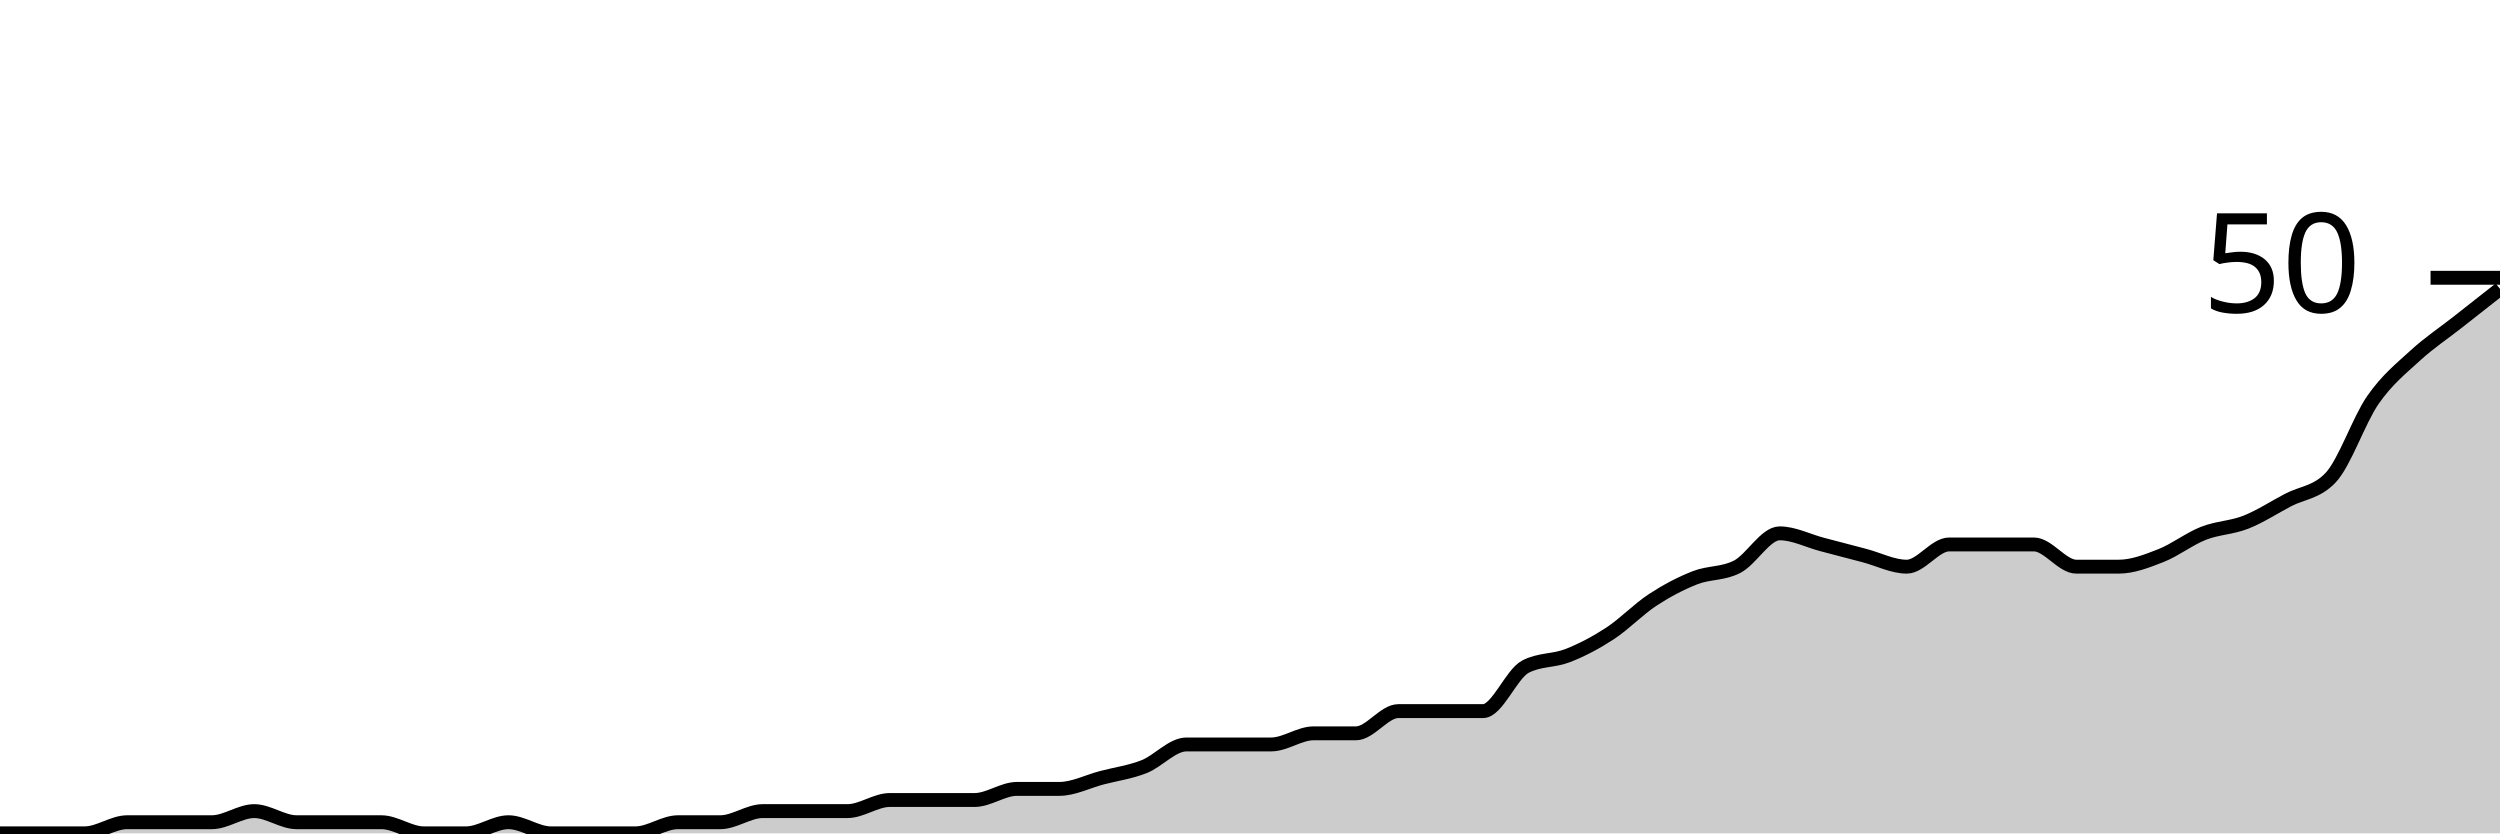
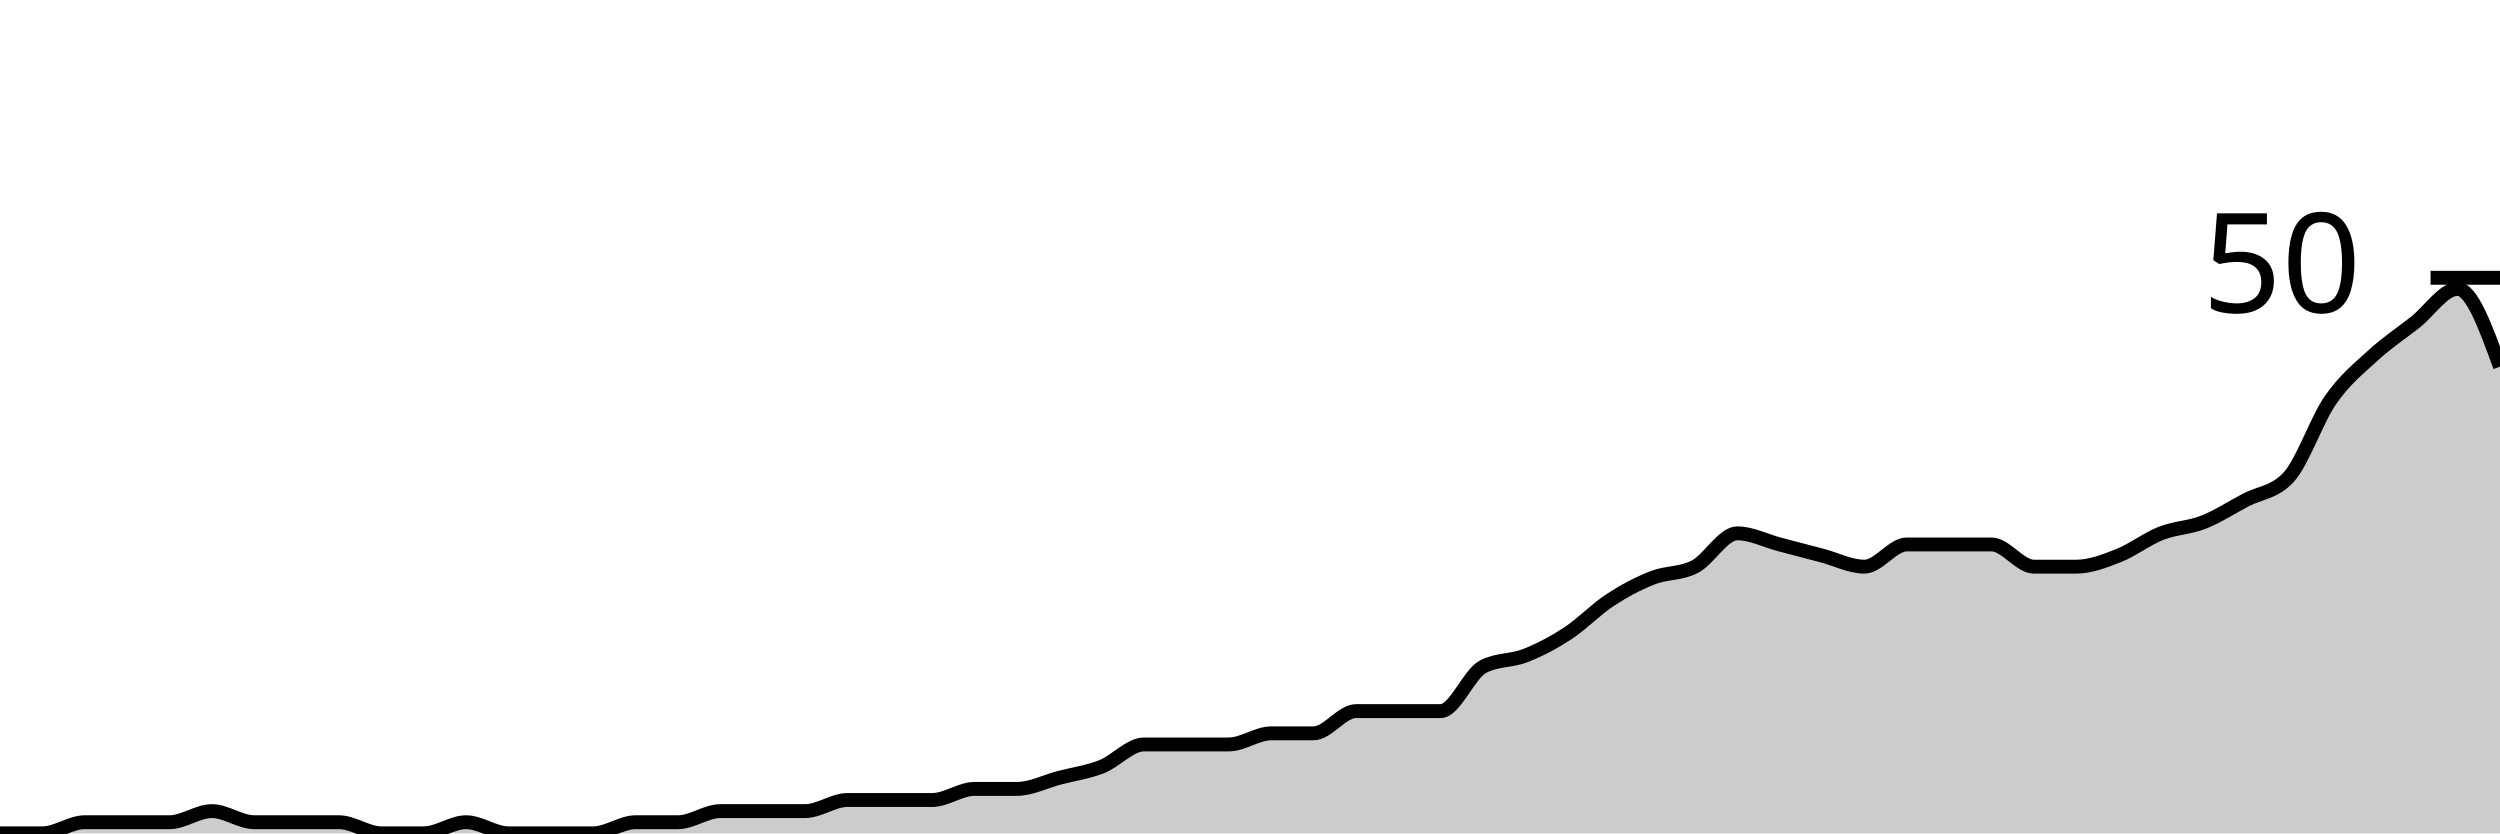
<svg xmlns="http://www.w3.org/2000/svg" viewBox="0 0 180 60">
  <g transform="translate(0,20)">
-     <path class="area" fill="rgba(0, 0, 0, 0.2)" d="M0,40C1.017,40,2.034,40,3.051,40C4.068,40,5.085,40,6.102,40C7.119,40,8.136,39.2,9.153,39.2C10.169,39.2,11.186,39.2,12.203,39.2C13.22,39.2,14.237,39.2,15.254,39.2C16.271,39.2,17.288,38.4,18.305,38.4C19.322,38.4,20.339,39.2,21.356,39.2C22.373,39.2,23.39,39.2,24.407,39.2C25.424,39.2,26.441,39.2,27.458,39.2C28.475,39.2,29.492,40,30.508,40C31.525,40,32.542,40,33.559,40C34.576,40,35.593,39.2,36.61,39.2C37.627,39.2,38.644,40,39.661,40C40.678,40,41.695,40,42.712,40C43.729,40,44.746,40,45.763,40C46.78,40,47.797,39.2,48.814,39.2C49.831,39.2,50.847,39.2,51.864,39.2C52.881,39.2,53.898,38.4,54.915,38.4C55.932,38.4,56.949,38.4,57.966,38.4C58.983,38.4,60,38.4,61.017,38.4C62.034,38.4,63.051,37.6,64.068,37.6C65.085,37.6,66.102,37.6,67.119,37.6C68.136,37.6,69.153,37.6,70.169,37.6C71.186,37.6,72.203,36.8,73.22,36.8C74.237,36.8,75.254,36.8,76.271,36.8C77.288,36.8,78.305,36.267,79.322,36C80.339,35.733,81.356,35.6,82.373,35.2C83.39,34.8,84.407,33.6,85.424,33.6C86.441,33.6,87.458,33.6,88.475,33.6C89.492,33.6,90.508,33.6,91.525,33.6C92.542,33.6,93.559,32.8,94.576,32.8C95.593,32.8,96.61,32.8,97.627,32.8C98.644,32.8,99.661,31.2,100.678,31.2C101.695,31.2,102.712,31.2,103.729,31.2C104.746,31.2,105.763,31.2,106.78,31.2C107.797,31.2,108.814,28.533,109.831,28C110.847,27.467,111.864,27.6,112.881,27.2C113.898,26.8,114.915,26.267,115.932,25.6C116.949,24.933,117.966,23.867,118.983,23.2C120,22.533,121.017,22,122.034,21.6C123.051,21.2,124.068,21.333,125.085,20.8C126.102,20.267,127.119,18.4,128.136,18.4C129.153,18.4,130.169,18.933,131.186,19.2C132.203,19.467,133.22,19.733,134.237,20C135.254,20.267,136.271,20.8,137.288,20.8C138.305,20.8,139.322,19.2,140.339,19.2C141.356,19.2,142.373,19.2,143.39,19.2C144.407,19.2,145.424,19.2,146.441,19.2C147.458,19.2,148.475,20.8,149.492,20.8C150.508,20.8,151.525,20.8,152.542,20.8C153.559,20.8,154.576,20.4,155.593,20C156.61,19.6,157.627,18.8,158.644,18.4C159.661,18,160.678,18,161.695,17.6C162.712,17.2,163.729,16.533,164.746,16C165.763,15.467,166.78,15.467,167.797,14.4C168.814,13.333,169.831,10.267,170.847,8.8C171.864,7.333,172.881,6.533,173.898,5.6C174.915,4.667,175.932,4,176.949,3.2C177.966,2.4,178.983,1.6,180,0.8L180,40C178.983,40,177.966,40,176.949,40C175.932,40,174.915,40,173.898,40C172.881,40,171.864,40,170.847,40C169.831,40,168.814,40,167.797,40C166.78,40,165.763,40,164.746,40C163.729,40,162.712,40,161.695,40C160.678,40,159.661,40,158.644,40C157.627,40,156.61,40,155.593,40C154.576,40,153.559,40,152.542,40C151.525,40,150.508,40,149.492,40C148.475,40,147.458,40,146.441,40C145.424,40,144.407,40,143.39,40C142.373,40,141.356,40,140.339,40C139.322,40,138.305,40,137.288,40C136.271,40,135.254,40,134.237,40C133.22,40,132.203,40,131.186,40C130.169,40,129.153,40,128.136,40C127.119,40,126.102,40,125.085,40C124.068,40,123.051,40,122.034,40C121.017,40,120,40,118.983,40C117.966,40,116.949,40,115.932,40C114.915,40,113.898,40,112.881,40C111.864,40,110.847,40,109.831,40C108.814,40,107.797,40,106.78,40C105.763,40,104.746,40,103.729,40C102.712,40,101.695,40,100.678,40C99.661,40,98.644,40,97.627,40C96.61,40,95.593,40,94.576,40C93.559,40,92.542,40,91.525,40C90.508,40,89.492,40,88.475,40C87.458,40,86.441,40,85.424,40C84.407,40,83.39,40,82.373,40C81.356,40,80.339,40,79.322,40C78.305,40,77.288,40,76.271,40C75.254,40,74.237,40,73.22,40C72.203,40,71.186,40,70.169,40C69.153,40,68.136,40,67.119,40C66.102,40,65.085,40,64.068,40C63.051,40,62.034,40,61.017,40C60,40,58.983,40,57.966,40C56.949,40,55.932,40,54.915,40C53.898,40,52.881,40,51.864,40C50.847,40,49.831,40,48.814,40C47.797,40,46.78,40,45.763,40C44.746,40,43.729,40,42.712,40C41.695,40,40.678,40,39.661,40C38.644,40,37.627,40,36.61,40C35.593,40,34.576,40,33.559,40C32.542,40,31.525,40,30.508,40C29.492,40,28.475,40,27.458,40C26.441,40,25.424,40,24.407,40C23.39,40,22.373,40,21.356,40C20.339,40,19.322,40,18.305,40C17.288,40,16.271,40,15.254,40C14.237,40,13.22,40,12.203,40C11.186,40,10.169,40,9.153,40C8.136,40,7.119,40,6.102,40C5.085,40,4.068,40,3.051,40C2.034,40,1.017,40,0,40Z" />
-     <path class="line" stroke="black" fill="none" d="M0,40C1.017,40,2.034,40,3.051,40C4.068,40,5.085,40,6.102,40C7.119,40,8.136,39.2,9.153,39.2C10.169,39.2,11.186,39.2,12.203,39.2C13.22,39.2,14.237,39.2,15.254,39.2C16.271,39.2,17.288,38.4,18.305,38.4C19.322,38.4,20.339,39.2,21.356,39.2C22.373,39.2,23.39,39.2,24.407,39.2C25.424,39.2,26.441,39.2,27.458,39.2C28.475,39.2,29.492,40,30.508,40C31.525,40,32.542,40,33.559,40C34.576,40,35.593,39.2,36.61,39.2C37.627,39.2,38.644,40,39.661,40C40.678,40,41.695,40,42.712,40C43.729,40,44.746,40,45.763,40C46.78,40,47.797,39.2,48.814,39.2C49.831,39.2,50.847,39.2,51.864,39.2C52.881,39.2,53.898,38.4,54.915,38.4C55.932,38.4,56.949,38.4,57.966,38.4C58.983,38.4,60,38.4,61.017,38.4C62.034,38.4,63.051,37.6,64.068,37.6C65.085,37.6,66.102,37.6,67.119,37.6C68.136,37.6,69.153,37.6,70.169,37.6C71.186,37.6,72.203,36.8,73.22,36.8C74.237,36.8,75.254,36.8,76.271,36.8C77.288,36.8,78.305,36.267,79.322,36C80.339,35.733,81.356,35.6,82.373,35.2C83.39,34.8,84.407,33.6,85.424,33.6C86.441,33.6,87.458,33.6,88.475,33.6C89.492,33.6,90.508,33.6,91.525,33.6C92.542,33.6,93.559,32.8,94.576,32.8C95.593,32.8,96.61,32.8,97.627,32.8C98.644,32.8,99.661,31.2,100.678,31.2C101.695,31.2,102.712,31.2,103.729,31.2C104.746,31.2,105.763,31.2,106.78,31.2C107.797,31.2,108.814,28.533,109.831,28C110.847,27.467,111.864,27.6,112.881,27.2C113.898,26.8,114.915,26.267,115.932,25.6C116.949,24.933,117.966,23.867,118.983,23.2C120,22.533,121.017,22,122.034,21.6C123.051,21.2,124.068,21.333,125.085,20.8C126.102,20.267,127.119,18.4,128.136,18.4C129.153,18.4,130.169,18.933,131.186,19.2C132.203,19.467,133.22,19.733,134.237,20C135.254,20.267,136.271,20.8,137.288,20.8C138.305,20.8,139.322,19.2,140.339,19.2C141.356,19.2,142.373,19.2,143.39,19.2C144.407,19.2,145.424,19.2,146.441,19.2C147.458,19.2,148.475,20.8,149.492,20.8C150.508,20.8,151.525,20.8,152.542,20.8C153.559,20.8,154.576,20.4,155.593,20C156.61,19.6,157.627,18.8,158.644,18.4C159.661,18,160.678,18,161.695,17.6C162.712,17.2,163.729,16.533,164.746,16C165.763,15.467,166.78,15.467,167.797,14.4C168.814,13.333,169.831,10.267,170.847,8.8C171.864,7.333,172.881,6.533,173.898,5.6C174.915,4.667,175.932,4,176.949,3.2C177.966,2.4,178.983,1.6,180,0.8" />
+     <path class="area" fill="rgba(0, 0, 0, 0.2)" d="M0,40C1.017,40,2.034,40,3.051,40C4.068,40,5.085,39.2,6.102,39.2C7.119,39.2,8.136,39.2,9.153,39.2C10.169,39.2,11.186,39.2,12.203,39.2C13.22,39.2,14.237,38.4,15.254,38.4C16.271,38.4,17.288,39.2,18.305,39.2C19.322,39.2,20.339,39.2,21.356,39.2C22.373,39.2,23.39,39.2,24.407,39.2C25.424,39.2,26.441,40,27.458,40C28.475,40,29.492,40,30.508,40C31.525,40,32.542,39.2,33.559,39.2C34.576,39.2,35.593,40,36.61,40C37.627,40,38.644,40,39.661,40C40.678,40,41.695,40,42.712,40C43.729,40,44.746,39.2,45.763,39.2C46.78,39.2,47.797,39.2,48.814,39.2C49.831,39.2,50.847,38.4,51.864,38.4C52.881,38.4,53.898,38.4,54.915,38.4C55.932,38.4,56.949,38.4,57.966,38.4C58.983,38.4,60,37.6,61.017,37.6C62.034,37.6,63.051,37.6,64.068,37.6C65.085,37.6,66.102,37.6,67.119,37.6C68.136,37.6,69.153,36.8,70.169,36.8C71.186,36.8,72.203,36.8,73.22,36.8C74.237,36.8,75.254,36.267,76.271,36C77.288,35.733,78.305,35.6,79.322,35.2C80.339,34.8,81.356,33.6,82.373,33.6C83.39,33.6,84.407,33.6,85.424,33.6C86.441,33.6,87.458,33.6,88.475,33.6C89.492,33.6,90.508,32.8,91.525,32.8C92.542,32.8,93.559,32.8,94.576,32.8C95.593,32.8,96.61,31.2,97.627,31.2C98.644,31.2,99.661,31.2,100.678,31.2C101.695,31.2,102.712,31.2,103.729,31.2C104.746,31.2,105.763,28.533,106.78,28C107.797,27.467,108.814,27.6,109.831,27.2C110.847,26.8,111.864,26.267,112.881,25.6C113.898,24.933,114.915,23.867,115.932,23.2C116.949,22.533,117.966,22,118.983,21.6C120,21.2,121.017,21.333,122.034,20.8C123.051,20.267,124.068,18.4,125.085,18.4C126.102,18.4,127.119,18.933,128.136,19.2C129.153,19.467,130.169,19.733,131.186,20C132.203,20.267,133.22,20.8,134.237,20.8C135.254,20.8,136.271,19.2,137.288,19.2C138.305,19.2,139.322,19.2,140.339,19.2C141.356,19.2,142.373,19.2,143.39,19.2C144.407,19.2,145.424,20.8,146.441,20.8C147.458,20.8,148.475,20.8,149.492,20.8C150.508,20.8,151.525,20.4,152.542,20C153.559,19.6,154.576,18.8,155.593,18.4C156.61,18,157.627,18,158.644,17.6C159.661,17.2,160.678,16.533,161.695,16C162.712,15.467,163.729,15.467,164.746,14.4C165.763,13.333,166.78,10.267,167.797,8.8C168.814,7.333,169.831,6.533,170.847,5.6C171.864,4.667,172.881,4,173.898,3.2C174.915,2.4,175.932,0.8,176.949,0.8C177.966,0.8,178.983,3.6,180,6.4L180,40C178.983,40,177.966,40,176.949,40C175.932,40,174.915,40,173.898,40C172.881,40,171.864,40,170.847,40C169.831,40,168.814,40,167.797,40C166.78,40,165.763,40,164.746,40C163.729,40,162.712,40,161.695,40C160.678,40,159.661,40,158.644,40C157.627,40,156.61,40,155.593,40C154.576,40,153.559,40,152.542,40C151.525,40,150.508,40,149.492,40C148.475,40,147.458,40,146.441,40C145.424,40,144.407,40,143.39,40C142.373,40,141.356,40,140.339,40C139.322,40,138.305,40,137.288,40C136.271,40,135.254,40,134.237,40C133.22,40,132.203,40,131.186,40C130.169,40,129.153,40,128.136,40C127.119,40,126.102,40,125.085,40C124.068,40,123.051,40,122.034,40C121.017,40,120,40,118.983,40C117.966,40,116.949,40,115.932,40C114.915,40,113.898,40,112.881,40C111.864,40,110.847,40,109.831,40C108.814,40,107.797,40,106.78,40C105.763,40,104.746,40,103.729,40C102.712,40,101.695,40,100.678,40C99.661,40,98.644,40,97.627,40C96.61,40,95.593,40,94.576,40C93.559,40,92.542,40,91.525,40C90.508,40,89.492,40,88.475,40C87.458,40,86.441,40,85.424,40C84.407,40,83.39,40,82.373,40C81.356,40,80.339,40,79.322,40C78.305,40,77.288,40,76.271,40C75.254,40,74.237,40,73.22,40C72.203,40,71.186,40,70.169,40C69.153,40,68.136,40,67.119,40C66.102,40,65.085,40,64.068,40C63.051,40,62.034,40,61.017,40C60,40,58.983,40,57.966,40C56.949,40,55.932,40,54.915,40C53.898,40,52.881,40,51.864,40C50.847,40,49.831,40,48.814,40C47.797,40,46.78,40,45.763,40C44.746,40,43.729,40,42.712,40C41.695,40,40.678,40,39.661,40C38.644,40,37.627,40,36.61,40C35.593,40,34.576,40,33.559,40C32.542,40,31.525,40,30.508,40C29.492,40,28.475,40,27.458,40C26.441,40,25.424,40,24.407,40C23.39,40,22.373,40,21.356,40C20.339,40,19.322,40,18.305,40C17.288,40,16.271,40,15.254,40C14.237,40,13.22,40,12.203,40C11.186,40,10.169,40,9.153,40C8.136,40,7.119,40,6.102,40C5.085,40,4.068,40,3.051,40C2.034,40,1.017,40,0,40Z" />
+     <path class="line" stroke="black" fill="none" d="M0,40C1.017,40,2.034,40,3.051,40C4.068,40,5.085,39.2,6.102,39.2C7.119,39.2,8.136,39.2,9.153,39.2C10.169,39.2,11.186,39.2,12.203,39.2C13.22,39.2,14.237,38.4,15.254,38.4C16.271,38.4,17.288,39.2,18.305,39.2C19.322,39.2,20.339,39.2,21.356,39.2C22.373,39.2,23.39,39.2,24.407,39.2C25.424,39.2,26.441,40,27.458,40C28.475,40,29.492,40,30.508,40C31.525,40,32.542,39.2,33.559,39.2C34.576,39.2,35.593,40,36.61,40C37.627,40,38.644,40,39.661,40C40.678,40,41.695,40,42.712,40C43.729,40,44.746,39.2,45.763,39.2C46.78,39.2,47.797,39.2,48.814,39.2C49.831,39.2,50.847,38.4,51.864,38.4C52.881,38.4,53.898,38.4,54.915,38.4C55.932,38.4,56.949,38.4,57.966,38.4C58.983,38.4,60,37.6,61.017,37.6C62.034,37.6,63.051,37.6,64.068,37.6C65.085,37.6,66.102,37.6,67.119,37.6C68.136,37.6,69.153,36.8,70.169,36.8C71.186,36.8,72.203,36.8,73.22,36.8C74.237,36.8,75.254,36.267,76.271,36C77.288,35.733,78.305,35.6,79.322,35.2C80.339,34.8,81.356,33.6,82.373,33.6C83.39,33.6,84.407,33.6,85.424,33.6C86.441,33.6,87.458,33.6,88.475,33.6C89.492,33.6,90.508,32.8,91.525,32.8C92.542,32.8,93.559,32.8,94.576,32.8C95.593,32.8,96.61,31.2,97.627,31.2C98.644,31.2,99.661,31.2,100.678,31.2C101.695,31.2,102.712,31.2,103.729,31.2C104.746,31.2,105.763,28.533,106.78,28C107.797,27.467,108.814,27.6,109.831,27.2C110.847,26.8,111.864,26.267,112.881,25.6C113.898,24.933,114.915,23.867,115.932,23.2C116.949,22.533,117.966,22,118.983,21.6C120,21.2,121.017,21.333,122.034,20.8C123.051,20.267,124.068,18.4,125.085,18.4C126.102,18.4,127.119,18.933,128.136,19.2C129.153,19.467,130.169,19.733,131.186,20C132.203,20.267,133.22,20.8,134.237,20.8C135.254,20.8,136.271,19.2,137.288,19.2C138.305,19.2,139.322,19.2,140.339,19.2C141.356,19.2,142.373,19.2,143.39,19.2C144.407,19.2,145.424,20.8,146.441,20.8C147.458,20.8,148.475,20.8,149.492,20.8C150.508,20.8,151.525,20.4,152.542,20C153.559,19.6,154.576,18.8,155.593,18.4C156.61,18,157.627,18,158.644,17.6C159.661,17.2,160.678,16.533,161.695,16C162.712,15.467,163.729,15.467,164.746,14.4C165.763,13.333,166.78,10.267,167.797,8.8C168.814,7.333,169.831,6.533,170.847,5.6C171.864,4.667,172.881,4,173.898,3.2C174.915,2.4,175.932,0.8,176.949,0.8C177.966,0.8,178.983,3.6,180,6.4" />
    <path class="axis-ceiling" stroke-width="1" stroke="black" fill="none" d="M175,0L180,0" />
    <text class="axis-ceiling-label" font-family="sans-serif" text-anchor="end" font-size="10px" x="170" y="2.5">50</text>
  </g>
</svg>
